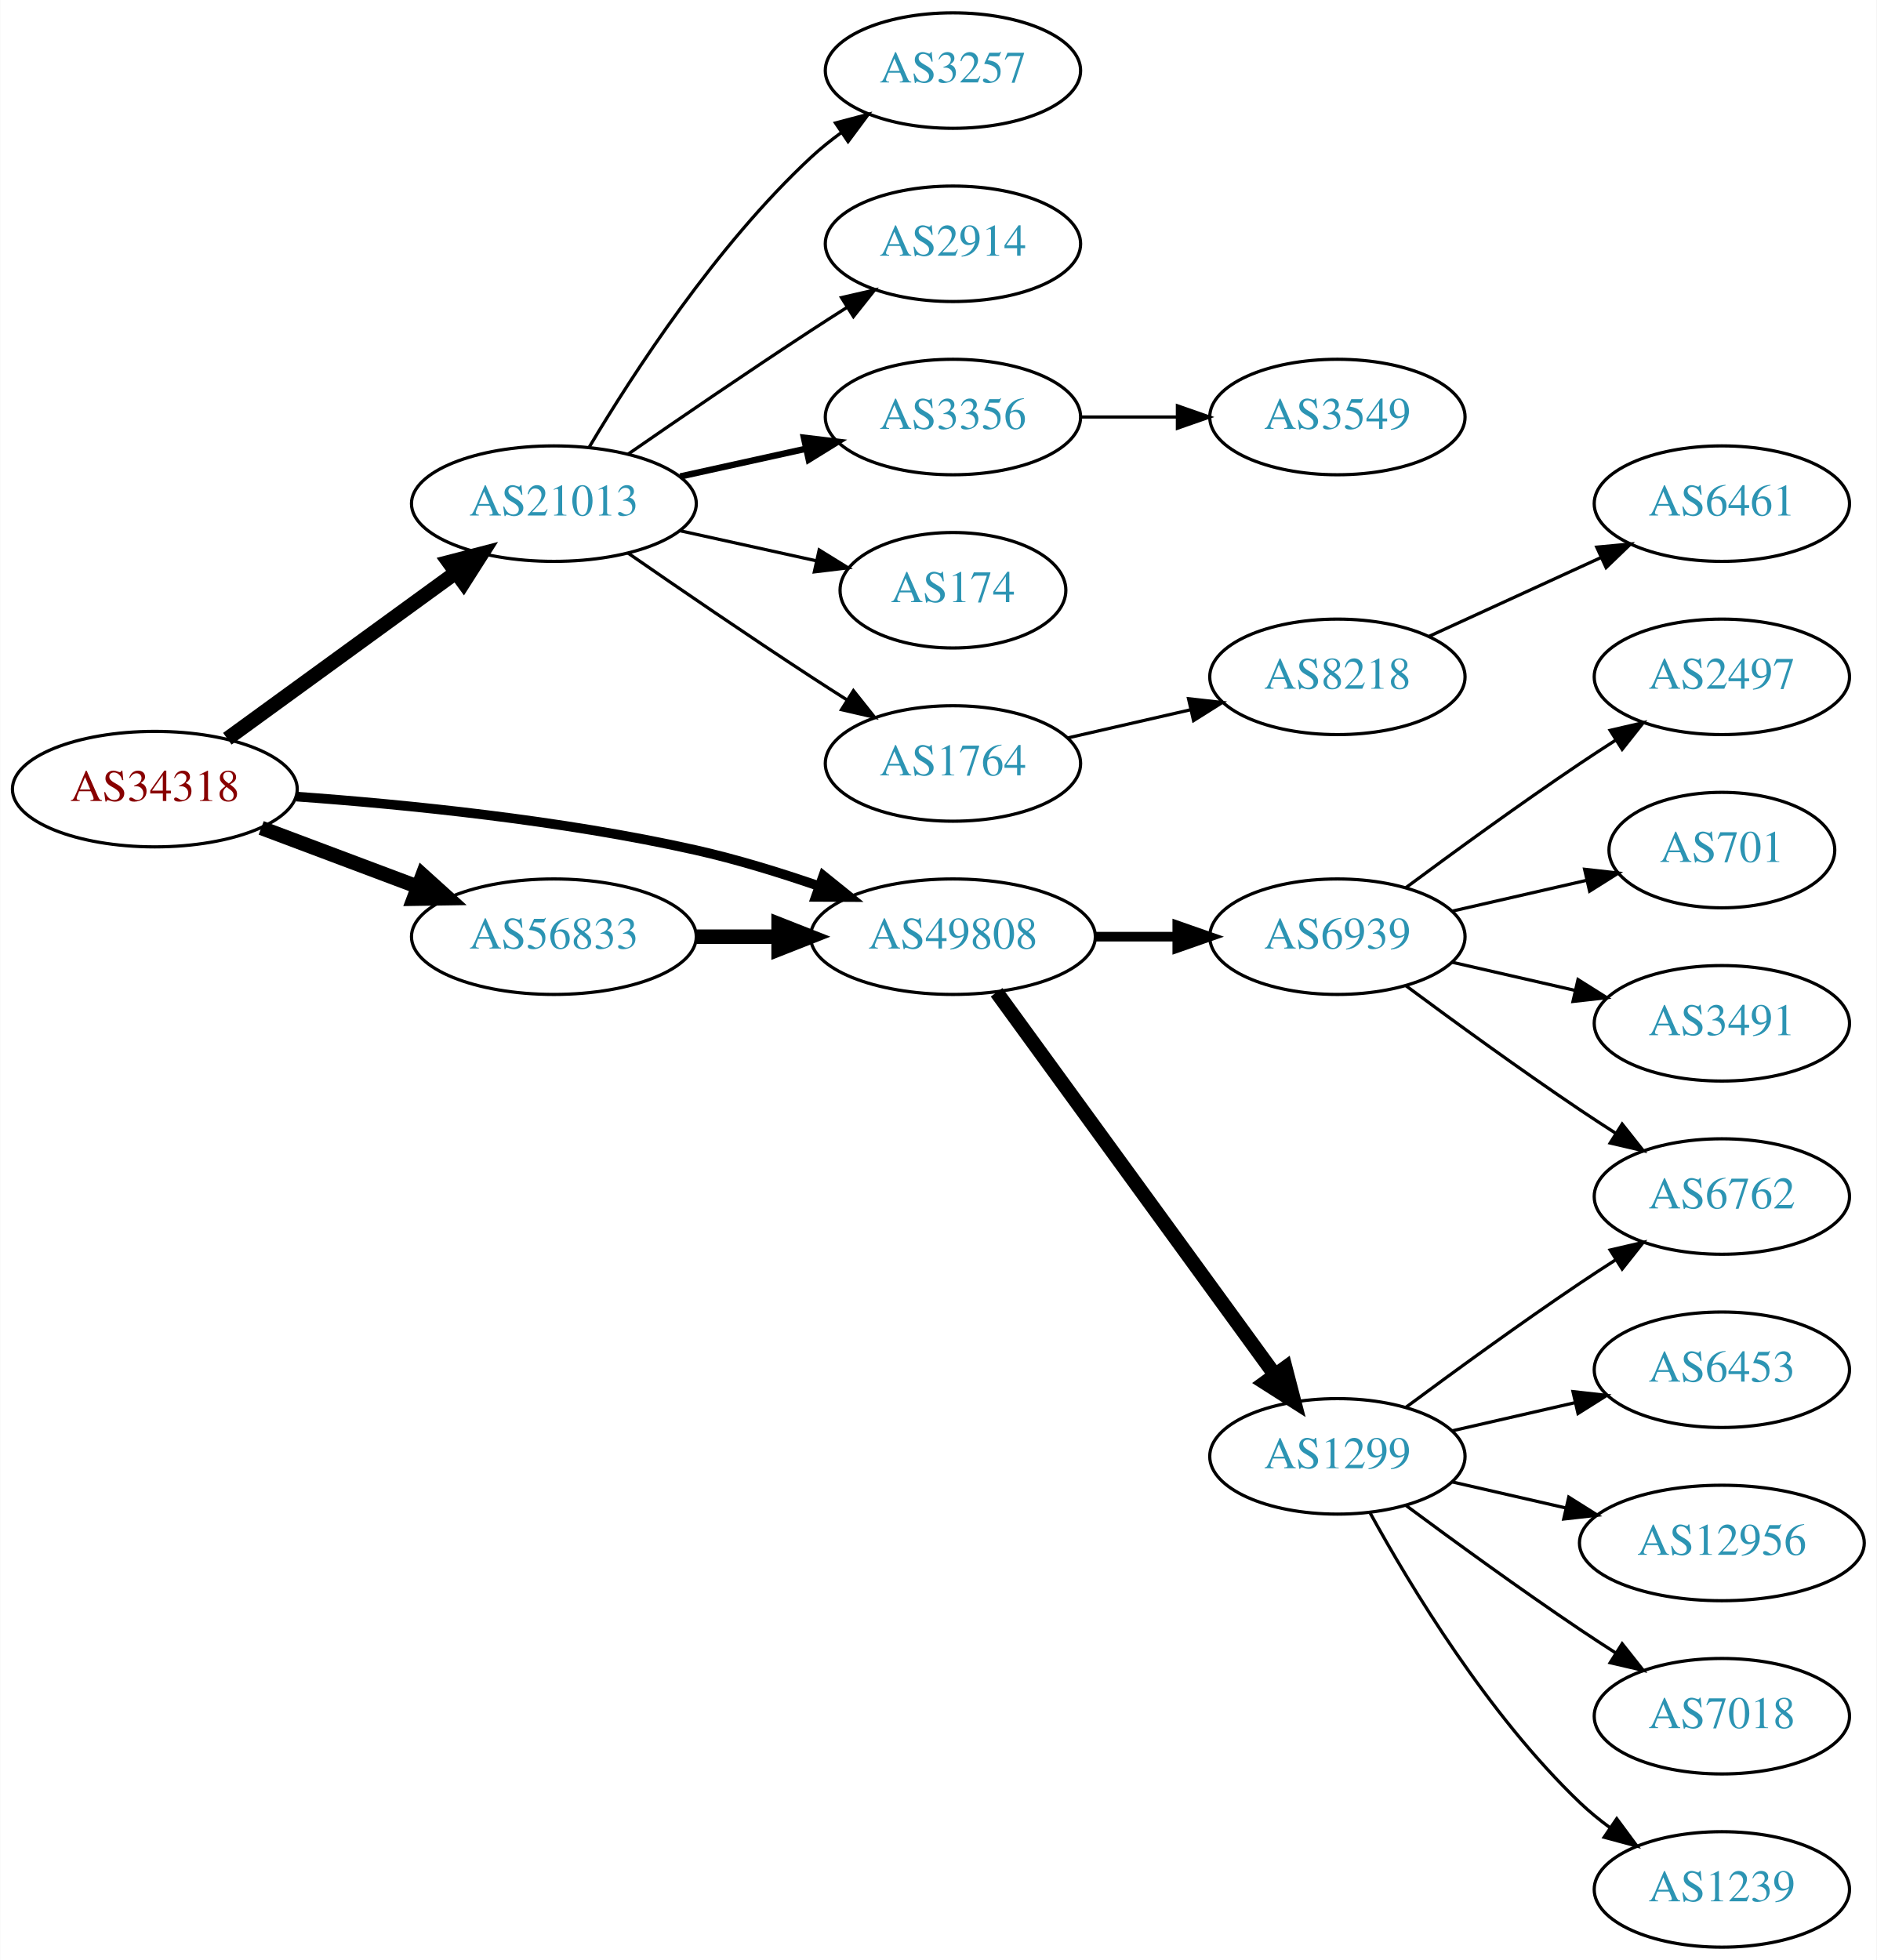
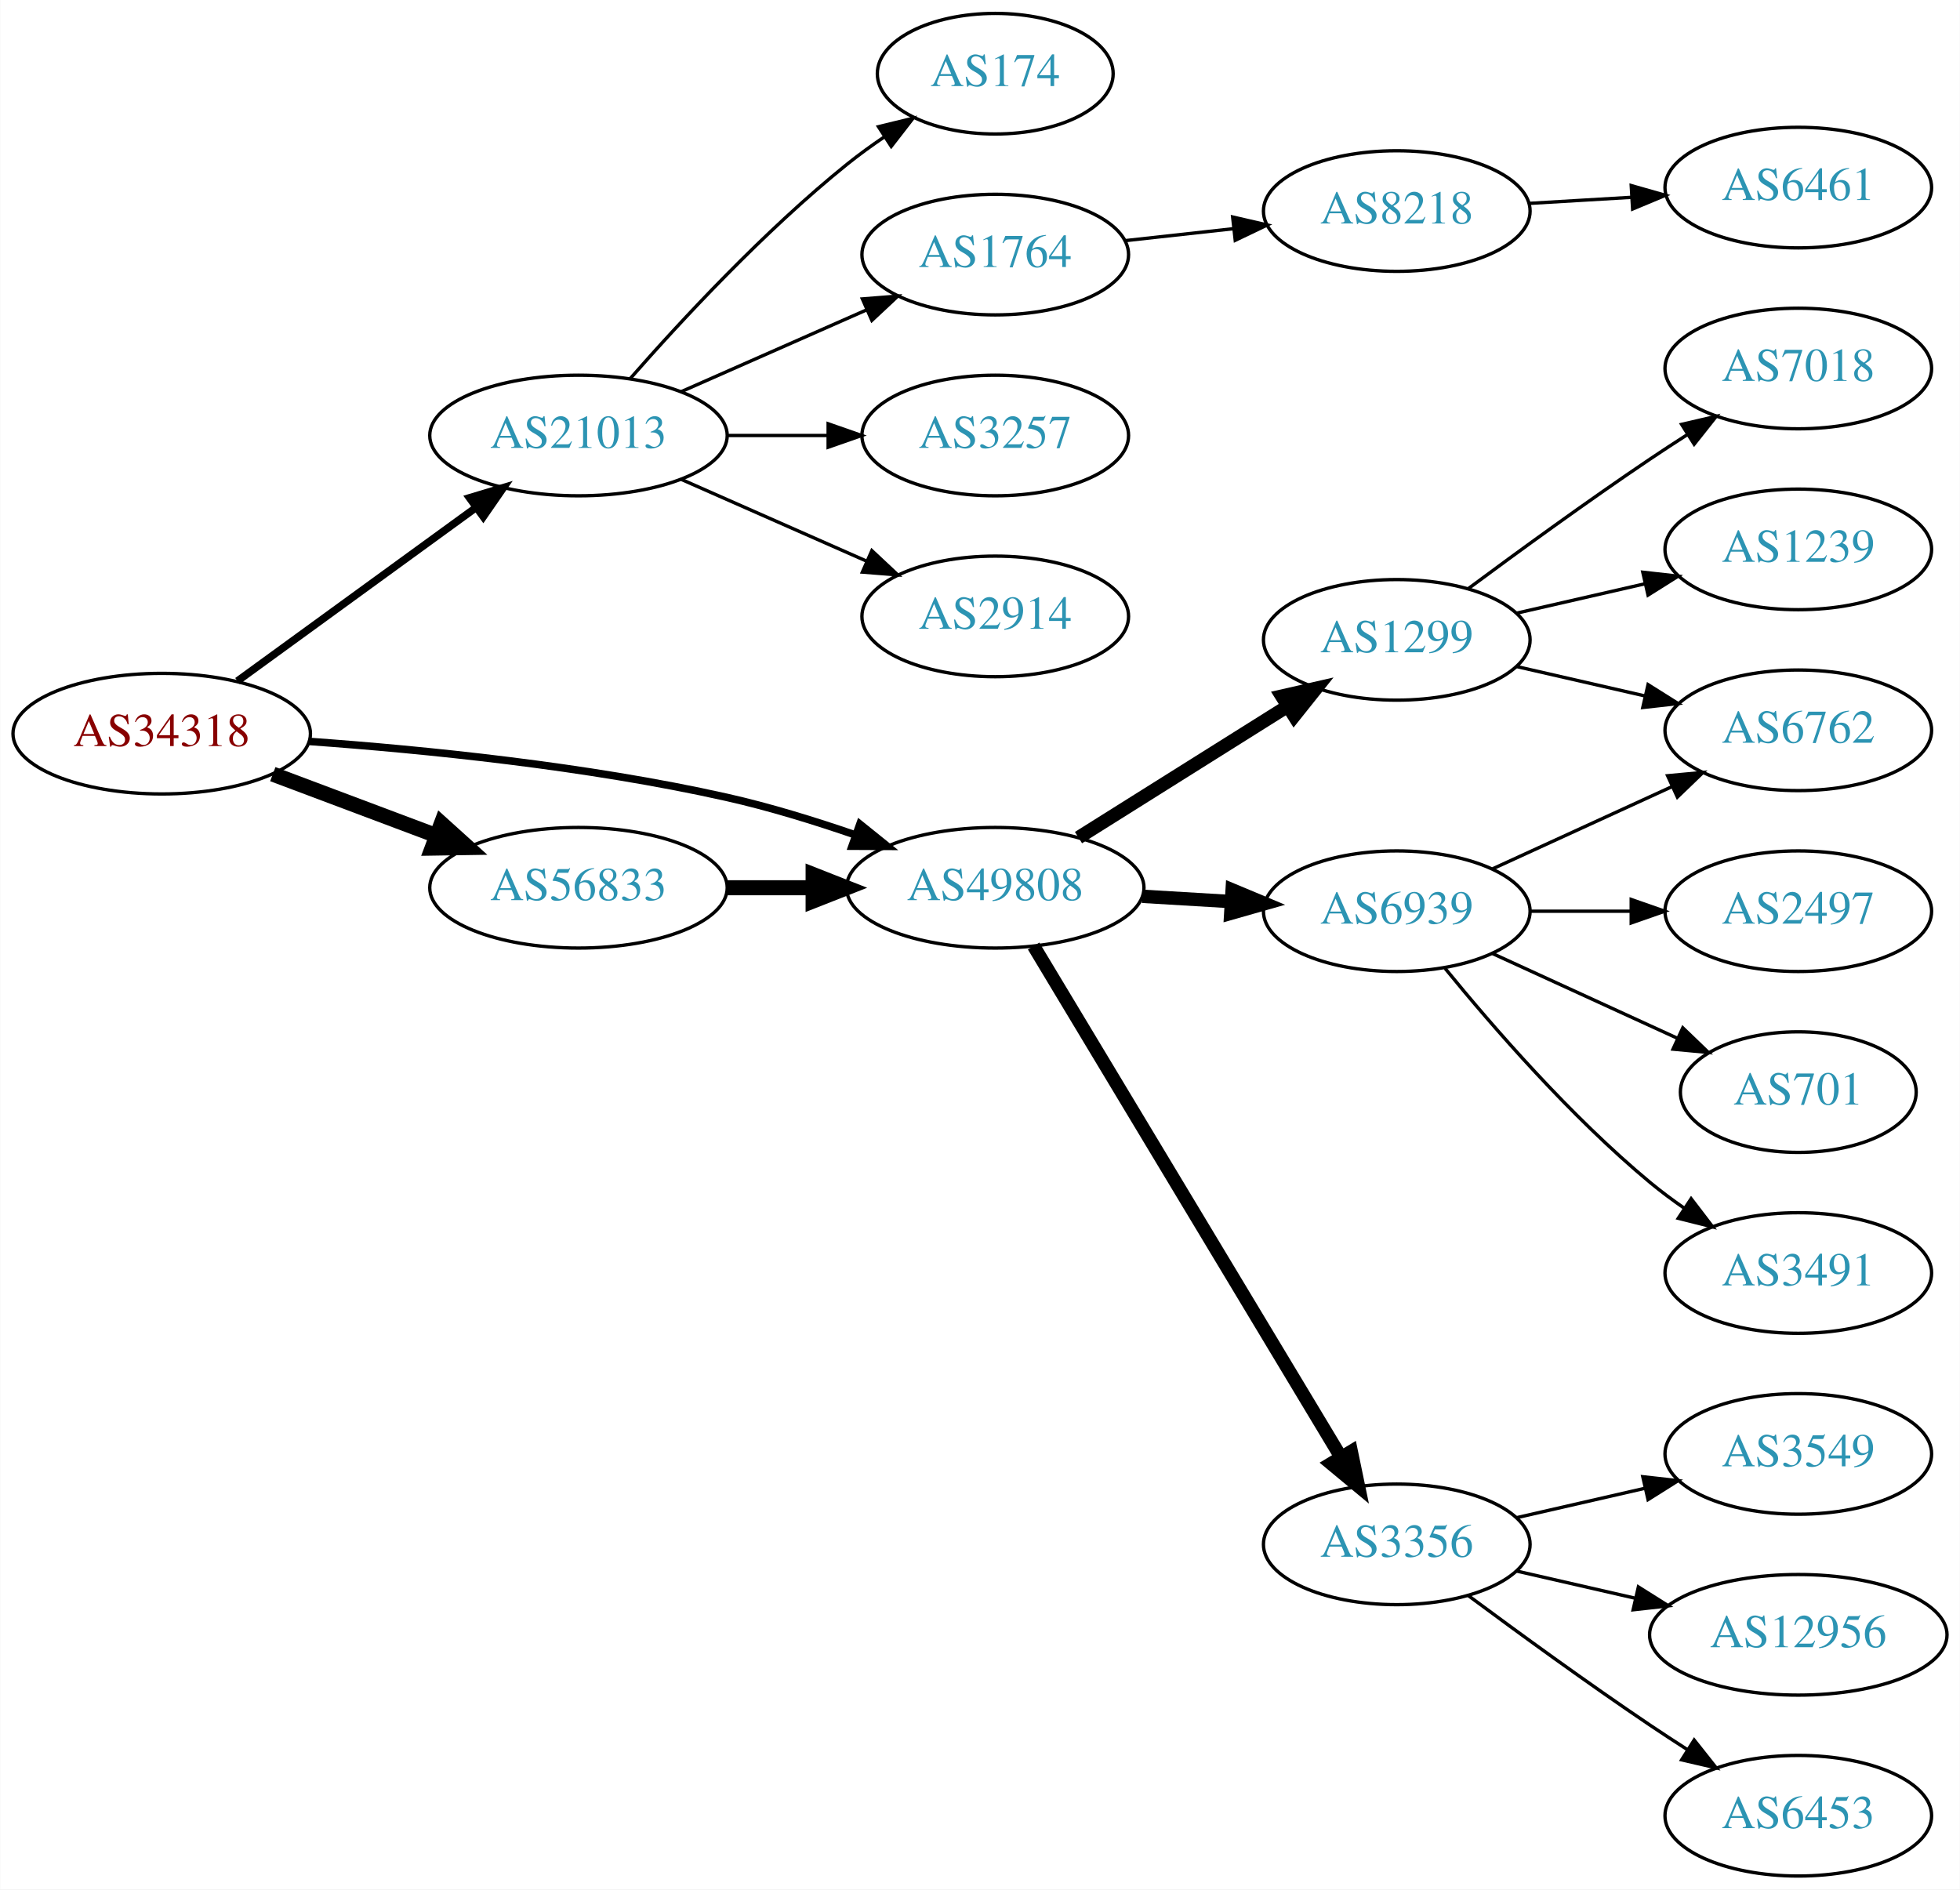
- <svg xmlns="http://www.w3.org/2000/svg" xmlns:xlink="http://www.w3.org/1999/xlink" width="585pt" height="611pt" viewBox="0.00 0.00 584.86 611.00">
-   <g id="graph0" class="graph" transform="scale(1 1) rotate(0) translate(4 607)">
-     <polygon fill="white" stroke="none" points="-4,4 -4,-607 580.862,-607 580.862,4 -4,4" />
+ <svg xmlns="http://www.w3.org/2000/svg" xmlns:xlink="http://www.w3.org/1999/xlink" width="585pt" height="564pt" viewBox="0.00 0.00 584.86 564.00">
+   <g id="graph0" class="graph" transform="scale(1 1) rotate(0) translate(4 560)">
+     <polygon fill="white" stroke="none" points="-4,4 -4,-560 580.862,-560 580.862,4 -4,4" />
    <g id="node1" class="node">
      <g id="a_node1">
        <a xlink:href="/asn/34318" xlink:title="AS34318 ~ Flashnet GmbH [AT]">
-           <ellipse fill="#ffffff" stroke="black" cx="44.196" cy="-361" rx="44.393" ry="18" />
-           <text text-anchor="middle" x="44.196" y="-357.3" font-family="Times,serif" font-size="14.00" fill="#880000">AS34318</text>
+           <ellipse fill="#ffffff" stroke="black" cx="44.196" cy="-341" rx="44.393" ry="18" />
+           <text text-anchor="middle" x="44.196" y="-337.3" font-family="Times,serif" font-size="14.00" fill="#880000">AS34318</text>
        </a>
      </g>
    </g>
    <g id="node2" class="node">
      <g id="a_node2">
        <a xlink:href="/asn/21013" xlink:title="AS21013 ~ Wels, AT [AT]">
-           <ellipse fill="#ffffff" stroke="black" cx="168.588" cy="-450" rx="44.393" ry="18" />
-           <text text-anchor="middle" x="168.588" y="-446.3" font-family="Times,serif" font-size="14.00" fill="#2c94b3">AS21013</text>
+           <ellipse fill="#ffffff" stroke="black" cx="168.588" cy="-430" rx="44.393" ry="18" />
+           <text text-anchor="middle" x="168.588" y="-426.3" font-family="Times,serif" font-size="14.00" fill="#2c94b3">AS21013</text>
        </a>
      </g>
    </g>
    <g id="edge1" class="edge">
-       <path fill="none" stroke="black" stroke-width="4.5" d="M66.796,-376.707C86.546,-391.068 115.939,-412.442 137.895,-428.408" />
-       <polygon fill="black" stroke="black" stroke-width="4.5" points="135.801,-431.754 146.205,-434.45 140.433,-425.385 135.801,-431.754" />
+       <path fill="none" stroke="black" stroke-width="2.25" d="M66.796,-356.707C86.546,-371.068 115.939,-392.442 137.895,-408.408" />
+       <polygon fill="black" stroke="black" stroke-width="2.25" points="136.058,-411.4 146.205,-414.45 140.175,-405.739 136.058,-411.4" />
    </g>
    <g id="node3" class="node">
      <g id="a_node3">
        <a xlink:href="/asn/49808" xlink:title="AS49808 ~ POWERSPEED-AS [AT]">
-           <ellipse fill="#ffffff" stroke="black" cx="292.98" cy="-315" rx="44.393" ry="18" />
-           <text text-anchor="middle" x="292.98" y="-311.3" font-family="Times,serif" font-size="14.00" fill="#2c94b3">AS49808</text>
+           <ellipse fill="#ffffff" stroke="black" cx="292.98" cy="-295" rx="44.393" ry="18" />
+           <text text-anchor="middle" x="292.98" y="-291.3" font-family="Times,serif" font-size="14.00" fill="#2c94b3">AS49808</text>
        </a>
      </g>
    </g>
    <g id="edge2" class="edge">
-       <path fill="none" stroke="black" stroke-width="3" d="M88.326,-358.675C122.427,-356.224 171.07,-351.36 212.784,-342 225.534,-339.139 239.102,-334.955 251.339,-330.731" />
-       <polygon fill="black" stroke="black" stroke-width="3" points="252.576,-334.006 260.826,-327.359 250.232,-327.41 252.576,-334.006" />
+       <path fill="none" stroke="black" stroke-width="2.25" d="M88.326,-338.675C122.427,-336.224 171.07,-331.36 212.784,-322 225.534,-319.139 239.102,-314.955 251.339,-310.731" />
+       <polygon fill="black" stroke="black" stroke-width="2.25" points="252.576,-314.006 260.826,-307.359 250.232,-307.41 252.576,-314.006" />
    </g>
    <g id="node4" class="node">
      <g id="a_node4">
        <a xlink:href="/asn/56833" xlink:title="AS56833 ~ mieX.at [AT]">
-           <ellipse fill="#ffffff" stroke="black" cx="168.588" cy="-315" rx="44.393" ry="18" />
-           <text text-anchor="middle" x="168.588" y="-311.3" font-family="Times,serif" font-size="14.00" fill="#2c94b3">AS56833</text>
+           <ellipse fill="#ffffff" stroke="black" cx="168.588" cy="-295" rx="44.393" ry="18" />
+           <text text-anchor="middle" x="168.588" y="-291.3" font-family="Times,serif" font-size="14.00" fill="#2c94b3">AS56833</text>
        </a>
      </g>
    </g>
    <g id="edge3" class="edge">
-       <path fill="none" stroke="black" stroke-width="4.5" d="M77.353,-348.914C92.251,-343.315 110.138,-336.592 126.043,-330.614" />
-       <polygon fill="black" stroke="black" stroke-width="4.5" points="127.67,-334.209 135.646,-327.005 124.9,-326.838 127.67,-334.209" />
+       <path fill="none" stroke="black" stroke-width="4.5" d="M77.353,-328.914C92.251,-323.315 110.138,-316.592 126.043,-310.614" />
+       <polygon fill="black" stroke="black" stroke-width="4.5" points="127.67,-314.209 135.646,-307.005 124.9,-306.838 127.67,-314.209" />
    </g>
    <g id="node5" class="node">
      <g id="a_node5">
-         <a xlink:href="/asn/3257" xlink:title="AS3257 ~ GTT [DE]">
-           <ellipse fill="#ffffff" stroke="black" cx="292.98" cy="-585" rx="39.794" ry="18" />
-           <text text-anchor="middle" x="292.98" y="-581.3" font-family="Times,serif" font-size="14.00" fill="#2c94b3">AS3257</text>
+         <a xlink:href="/asn/1764" xlink:title="AS1764 ~ NEXTLAYER-AS [AT]">
+           <ellipse fill="#ffffff" stroke="black" cx="292.98" cy="-484" rx="39.794" ry="18" />
+           <text text-anchor="middle" x="292.98" y="-480.3" font-family="Times,serif" font-size="14.00" fill="#2c94b3">AS1764</text>
        </a>
      </g>
    </g>
    <g id="edge4" class="edge">
-       <path fill="none" stroke="black" d="M179.634,-467.671C193.205,-490.472 219.137,-530.472 248.784,-558 251.691,-560.699 254.904,-563.28 258.228,-565.703" />
-       <polygon fill="black" stroke="black" points="256.363,-568.667 266.606,-571.375 260.287,-562.87 256.363,-568.667" />
+       <path fill="none" stroke="black" d="M199.216,-443.072C215.81,-450.393 236.67,-459.597 254.403,-467.421" />
+       <polygon fill="black" stroke="black" points="253.325,-470.77 263.887,-471.605 256.151,-464.366 253.325,-470.77" />
    </g>
    <g id="node6" class="node">
      <g id="a_node6">
-         <a xlink:href="/asn/2914" xlink:title="AS2914 ~ NTT America, Inc. [US]">
-           <ellipse fill="#ffffff" stroke="black" cx="292.98" cy="-531" rx="39.794" ry="18" />
-           <text text-anchor="middle" x="292.98" y="-527.3" font-family="Times,serif" font-size="14.00" fill="#2c94b3">AS2914</text>
+         <a xlink:href="/asn/3257" xlink:title="AS3257 ~ GTT [DE]">
+           <ellipse fill="#ffffff" stroke="black" cx="292.98" cy="-430" rx="39.794" ry="18" />
+           <text text-anchor="middle" x="292.98" y="-426.3" font-family="Times,serif" font-size="14.00" fill="#2c94b3">AS3257</text>
        </a>
      </g>
    </g>
    <g id="edge5" class="edge">
-       <path fill="none" stroke="black" d="M191.619,-465.367C207.421,-476.305 229.278,-491.261 248.784,-504 252.366,-506.339 256.137,-508.759 259.897,-511.144" />
-       <polygon fill="black" stroke="black" points="258.23,-514.231 268.558,-516.596 261.959,-508.307 258.23,-514.231" />
+       <path fill="none" stroke="black" d="M213.084,-430C222.773,-430 233.11,-430 243.002,-430" />
+       <polygon fill="black" stroke="black" points="243.105,-433.5 253.105,-430 243.105,-426.5 243.105,-433.5" />
    </g>
    <g id="node7" class="node">
      <g id="a_node7">
-         <a xlink:href="/asn/3356" xlink:title="AS3356 ~ Level 3 Parent, LLC [US]">
-           <ellipse fill="#ffffff" stroke="black" cx="292.98" cy="-477" rx="39.794" ry="18" />
-           <text text-anchor="middle" x="292.98" y="-473.3" font-family="Times,serif" font-size="14.00" fill="#2c94b3">AS3356</text>
+         <a xlink:href="/asn/2914" xlink:title="AS2914 ~ NTT America, Inc. [US]">
+           <ellipse fill="#ffffff" stroke="black" cx="292.98" cy="-376" rx="39.794" ry="18" />
+           <text text-anchor="middle" x="292.98" y="-372.3" font-family="Times,serif" font-size="14.00" fill="#2c94b3">AS2914</text>
        </a>
      </g>
    </g>
    <g id="edge6" class="edge">
-       <path fill="none" stroke="black" stroke-width="2" d="M207.978,-458.469C220.369,-461.202 234.216,-464.257 247.036,-467.085" />
-       <polygon fill="black" stroke="black" stroke-width="2" points="246.532,-470.558 257.051,-469.295 248.04,-463.722 246.532,-470.558" />
+       <path fill="none" stroke="black" d="M199.216,-416.928C215.81,-409.607 236.67,-400.403 254.403,-392.579" />
+       <polygon fill="black" stroke="black" points="256.151,-395.634 263.887,-388.395 253.325,-389.23 256.151,-395.634" />
    </g>
    <g id="node8" class="node">
      <g id="a_node8">
        <a xlink:href="/asn/174" xlink:title="AS174 ~ Cogent Communications [US]">
-           <ellipse fill="#ffffff" stroke="black" cx="292.98" cy="-423" rx="35.194" ry="18" />
-           <text text-anchor="middle" x="292.98" y="-419.3" font-family="Times,serif" font-size="14.00" fill="#2c94b3">AS174</text>
+           <ellipse fill="#ffffff" stroke="black" cx="292.98" cy="-538" rx="35.194" ry="18" />
+           <text text-anchor="middle" x="292.98" y="-534.3" font-family="Times,serif" font-size="14.00" fill="#2c94b3">AS174</text>
        </a>
      </g>
    </g>
    <g id="edge7" class="edge">
-       <path fill="none" stroke="black" d="M207.978,-441.531C221.386,-438.573 236.497,-435.24 250.17,-432.224" />
-       <polygon fill="black" stroke="black" points="251.281,-435.563 260.292,-429.99 249.773,-428.727 251.281,-435.563" />
+       <path fill="none" stroke="black" d="M184.021,-446.983C199.152,-464.229 224.116,-491.148 248.784,-511 252.289,-513.821 256.107,-516.587 259.975,-519.208" />
+       <polygon fill="black" stroke="black" points="258.126,-522.18 268.421,-524.682 261.933,-516.306 258.126,-522.18" />
+     </g>
+     <g id="node11" class="node">
+       <g id="a_node11">
+         <a xlink:href="/asn/6939" xlink:title="AS6939 ~ Hurricane Electric LLC [US]">
+           <ellipse fill="#ffffff" stroke="black" cx="412.823" cy="-288" rx="39.794" ry="18" />
+           <text text-anchor="middle" x="412.823" y="-284.3" font-family="Times,serif" font-size="14.00" fill="#2c94b3">AS6939</text>
+         </a>
+       </g>
+     </g>
+     <g id="edge10" class="edge">
+       <path fill="none" stroke="black" stroke-width="4" d="M336.858,-292.453C345.466,-291.942 354.569,-291.401 363.353,-290.879" />
+       <polygon fill="black" stroke="black" stroke-width="4" points="363.693,-294.365 373.467,-290.278 363.277,-287.378 363.693,-294.365" />
+     </g>
+     <g id="node12" class="node">
+       <g id="a_node12">
+         <a xlink:href="/asn/3356" xlink:title="AS3356 ~ Level 3 Parent, LLC [US]">
+           <ellipse fill="#ffffff" stroke="black" cx="412.823" cy="-99" rx="39.794" ry="18" />
+           <text text-anchor="middle" x="412.823" y="-95.3" font-family="Times,serif" font-size="14.00" fill="#2c94b3">AS3356</text>
+         </a>
+       </g>
+     </g>
+     <g id="edge11" class="edge">
+       <path fill="none" stroke="black" stroke-width="4" d="M304.438,-277.606C325.185,-243.1 371.652,-165.814 396.099,-125.153" />
+       <polygon fill="black" stroke="black" stroke-width="4" points="399.235,-126.728 401.389,-116.355 393.236,-123.121 399.235,-126.728" />
+     </g>
+     <g id="node13" class="node">
+       <g id="a_node13">
+         <a xlink:href="/asn/1299" xlink:title="AS1299 ~ Telia Carrier [EU]">
+           <ellipse fill="#ffffff" stroke="black" cx="412.823" cy="-369" rx="39.794" ry="18" />
+           <text text-anchor="middle" x="412.823" y="-365.3" font-family="Times,serif" font-size="14.00" fill="#2c94b3">AS1299</text>
+         </a>
+       </g>
+     </g>
+     <g id="edge12" class="edge">
+       <path fill="none" stroke="black" stroke-width="4" d="M317.828,-309.975C335.791,-321.255 360.592,-336.829 380.208,-349.147" />
+       <polygon fill="black" stroke="black" stroke-width="4" points="378.483,-352.197 388.813,-354.551 382.206,-346.269 378.483,-352.197" />
+     </g>
+     <g id="edge17" class="edge">
+       <path fill="none" stroke="black" stroke-width="4.5" d="M213.084,-295C221.29,-295 229.961,-295 238.434,-295" />
+       <polygon fill="black" stroke="black" stroke-width="4.5" points="238.625,-298.938 248.625,-295 238.625,-291.063 238.625,-298.938" />
    </g>
    <g id="node9" class="node">
      <g id="a_node9">
-         <a xlink:href="/asn/1764" xlink:title="AS1764 ~ NEXTLAYER-AS [AT]">
-           <ellipse fill="#ffffff" stroke="black" cx="292.98" cy="-369" rx="39.794" ry="18" />
-           <text text-anchor="middle" x="292.98" y="-365.3" font-family="Times,serif" font-size="14.00" fill="#2c94b3">AS1764</text>
+         <a xlink:href="/asn/8218" xlink:title="AS8218 ~ legacy Neotelecoms [FR]">
+           <ellipse fill="#ffffff" stroke="black" cx="412.823" cy="-497" rx="39.794" ry="18" />
+           <text text-anchor="middle" x="412.823" y="-493.3" font-family="Times,serif" font-size="14.00" fill="#2c94b3">AS8218</text>
        </a>
      </g>
    </g>
    <g id="edge8" class="edge">
-       <path fill="none" stroke="black" d="M191.619,-434.633C207.421,-423.695 229.278,-408.739 248.784,-396 252.366,-393.661 256.137,-391.241 259.897,-388.856" />
-       <polygon fill="black" stroke="black" points="261.959,-391.693 268.558,-383.404 258.23,-385.769 261.959,-391.693" />
-     </g>
-     <g id="node13" class="node">
-       <g id="a_node13">
-         <a xlink:href="/asn/6939" xlink:title="AS6939 ~ Hurricane Electric LLC [US]">
-           <ellipse fill="#ffffff" stroke="black" cx="412.823" cy="-315" rx="39.794" ry="18" />
-           <text text-anchor="middle" x="412.823" y="-311.3" font-family="Times,serif" font-size="14.00" fill="#2c94b3">AS6939</text>
-         </a>
-       </g>
-     </g>
-     <g id="edge12" class="edge">
-       <path fill="none" stroke="black" stroke-width="3" d="M337.191,-315C345.504,-315 354.267,-315 362.749,-315" />
-       <polygon fill="black" stroke="black" stroke-width="3" points="362.908,-318.5 372.908,-315 362.908,-311.5 362.908,-318.5" />
+       <path fill="none" stroke="black" d="M331.591,-488.149C341.902,-489.287 353.219,-490.535 364.019,-491.726" />
+       <polygon fill="black" stroke="black" points="363.842,-495.228 374.166,-492.846 364.61,-488.27 363.842,-495.228" />
+     </g>
+     <g id="node10" class="node">
+       <g id="a_node10">
+         <a xlink:href="/asn/6461" xlink:title="AS6461 ~ Zayo Bandwidth [US]">
+           <ellipse fill="#ffffff" stroke="black" cx="532.666" cy="-504" rx="39.794" ry="18" />
+           <text text-anchor="middle" x="532.666" y="-500.3" font-family="Times,serif" font-size="14.00" fill="#2c94b3">AS6461</text>
+         </a>
+       </g>
+     </g>
+     <g id="edge9" class="edge">
+       <path fill="none" stroke="black" d="M452.409,-499.292C462.176,-499.872 472.792,-500.503 482.986,-501.108" />
+       <polygon fill="black" stroke="black" points="482.803,-504.604 492.993,-501.703 483.218,-497.616 482.803,-504.604" />
    </g>
    <g id="node14" class="node">
      <g id="a_node14">
-         <a xlink:href="/asn/1299" xlink:title="AS1299 ~ Telia Carrier [EU]">
-           <ellipse fill="#ffffff" stroke="black" cx="412.823" cy="-153" rx="39.794" ry="18" />
-           <text text-anchor="middle" x="412.823" y="-149.3" font-family="Times,serif" font-size="14.00" fill="#2c94b3">AS1299</text>
+         <a xlink:href="/asn/701" xlink:title="AS701 ~ UUNET [US]">
+           <ellipse fill="#ffffff" stroke="black" cx="532.666" cy="-234" rx="35.194" ry="18" />
+           <text text-anchor="middle" x="532.666" y="-230.3" font-family="Times,serif" font-size="14.00" fill="#2c94b3">AS701</text>
        </a>
      </g>
    </g>
    <g id="edge13" class="edge">
-       <path fill="none" stroke="black" stroke-width="4.5" d="M306.592,-297.663C327.412,-269.04 369.075,-211.767 393.264,-178.514" />
-       <polygon fill="black" stroke="black" stroke-width="4.5" points="396.604,-180.615 399.302,-170.212 390.236,-175.983 396.604,-180.615" />
-     </g>
-     <g id="edge18" class="edge">
-       <path fill="none" stroke="black" stroke-width="4.5" d="M213.084,-315C221.29,-315 229.961,-315 238.434,-315" />
-       <polygon fill="black" stroke="black" stroke-width="4.5" points="238.625,-318.938 248.625,-315 238.625,-311.063 238.625,-318.938" />
-     </g>
-     <g id="node10" class="node">
-       <g id="a_node10">
-         <a xlink:href="/asn/3549" xlink:title="AS3549 ~ Level 3 Parent, LLC [US]">
-           <ellipse fill="#ffffff" stroke="black" cx="412.823" cy="-477" rx="39.794" ry="18" />
-           <text text-anchor="middle" x="412.823" y="-473.3" font-family="Times,serif" font-size="14.00" fill="#2c94b3">AS3549</text>
-         </a>
-       </g>
-     </g>
-     <g id="edge9" class="edge">
-       <path fill="none" stroke="black" d="M332.893,-477C342.446,-477 352.796,-477 362.759,-477" />
-       <polygon fill="black" stroke="black" points="362.951,-480.5 372.951,-477 362.951,-473.5 362.951,-480.5" />
-     </g>
-     <g id="node11" class="node">
-       <g id="a_node11">
-         <a xlink:href="/asn/8218" xlink:title="AS8218 ~ legacy Neotelecoms [FR]">
-           <ellipse fill="#ffffff" stroke="black" cx="412.823" cy="-396" rx="39.794" ry="18" />
-           <text text-anchor="middle" x="412.823" y="-392.3" font-family="Times,serif" font-size="14.00" fill="#2c94b3">AS8218</text>
-         </a>
-       </g>
-     </g>
-     <g id="edge10" class="edge">
-       <path fill="none" stroke="black" d="M328.7,-376.955C340.7,-379.704 354.32,-382.825 367.013,-385.733" />
-       <polygon fill="black" stroke="black" points="366.415,-389.187 376.945,-388.009 367.979,-382.364 366.415,-389.187" />
-     </g>
-     <g id="node12" class="node">
-       <g id="a_node12">
-         <a xlink:href="/asn/6461" xlink:title="AS6461 ~ Zayo Bandwidth [US]">
-           <ellipse fill="#ffffff" stroke="black" cx="532.666" cy="-450" rx="39.794" ry="18" />
-           <text text-anchor="middle" x="532.666" y="-446.3" font-family="Times,serif" font-size="14.00" fill="#2c94b3">AS6461</text>
-         </a>
-       </g>
-     </g>
-     <g id="edge11" class="edge">
-       <path fill="none" stroke="black" d="M441.452,-408.661C457.409,-415.973 477.679,-425.261 494.962,-433.181" />
-       <polygon fill="black" stroke="black" points="493.661,-436.435 504.21,-437.419 496.577,-430.071 493.661,-436.435" />
+       <path fill="none" stroke="black" d="M441.452,-275.339C457.868,-267.817 478.85,-258.202 496.446,-250.139" />
+       <polygon fill="black" stroke="black" points="498.191,-253.189 505.824,-245.842 495.275,-246.826 498.191,-253.189" />
    </g>
    <g id="node15" class="node">
      <g id="a_node15">
-         <a xlink:href="/asn/2497" xlink:title="AS2497 ~ Internet Initiative Japan Inc. [JP]">
-           <ellipse fill="#ffffff" stroke="black" cx="532.666" cy="-396" rx="39.794" ry="18" />
-           <text text-anchor="middle" x="532.666" y="-392.3" font-family="Times,serif" font-size="14.00" fill="#2c94b3">AS2497</text>
+         <a xlink:href="/asn/3491" xlink:title="AS3491 ~ PCCW Global, Inc. [US]">
+           <ellipse fill="#ffffff" stroke="black" cx="532.666" cy="-180" rx="39.794" ry="18" />
+           <text text-anchor="middle" x="532.666" y="-176.3" font-family="Times,serif" font-size="14.00" fill="#2c94b3">AS3491</text>
        </a>
      </g>
    </g>
    <g id="edge14" class="edge">
-       <path fill="none" stroke="black" d="M434.153,-330.277C449.016,-341.304 469.76,-356.407 488.469,-369 492.018,-371.389 495.769,-373.839 499.517,-376.242" />
-       <polygon fill="black" stroke="black" points="497.843,-379.325 508.166,-381.712 501.585,-373.409 497.843,-379.325" />
+       <path fill="none" stroke="black" d="M427.242,-270.935C441.357,-253.625 464.771,-226.655 488.469,-207 491.686,-204.332 495.186,-201.73 498.757,-199.259" />
+       <polygon fill="black" stroke="black" points="500.68,-202.183 507.113,-193.764 496.835,-196.334 500.68,-202.183" />
    </g>
    <g id="node16" class="node">
      <g id="a_node16">
        <a xlink:href="/asn/6762" xlink:title="AS6762 ~ TELECOM ITALIA SPARKLE S.p.A. [IT]">
-           <ellipse fill="#ffffff" stroke="black" cx="532.666" cy="-234" rx="39.794" ry="18" />
-           <text text-anchor="middle" x="532.666" y="-230.3" font-family="Times,serif" font-size="14.00" fill="#2c94b3">AS6762</text>
+           <ellipse fill="#ffffff" stroke="black" cx="532.666" cy="-342" rx="39.794" ry="18" />
+           <text text-anchor="middle" x="532.666" y="-338.3" font-family="Times,serif" font-size="14.00" fill="#2c94b3">AS6762</text>
        </a>
      </g>
    </g>
    <g id="edge15" class="edge">
-       <path fill="none" stroke="black" d="M434.153,-299.723C449.016,-288.696 469.76,-273.593 488.469,-261 492.018,-258.611 495.769,-256.161 499.517,-253.758" />
-       <polygon fill="black" stroke="black" points="501.585,-256.591 508.166,-248.288 497.843,-250.675 501.585,-256.591" />
+       <path fill="none" stroke="black" d="M441.452,-300.661C457.409,-307.973 477.679,-317.261 494.962,-325.181" />
+       <polygon fill="black" stroke="black" points="493.661,-328.435 504.21,-329.419 496.577,-322.071 493.661,-328.435" />
    </g>
    <g id="node17" class="node">
      <g id="a_node17">
-         <a xlink:href="/asn/701" xlink:title="AS701 ~ UUNET [US]">
-           <ellipse fill="#ffffff" stroke="black" cx="532.666" cy="-342" rx="35.194" ry="18" />
-           <text text-anchor="middle" x="532.666" y="-338.3" font-family="Times,serif" font-size="14.00" fill="#2c94b3">AS701</text>
+         <a xlink:href="/asn/2497" xlink:title="AS2497 ~ Internet Initiative Japan Inc. [JP]">
+           <ellipse fill="#ffffff" stroke="black" cx="532.666" cy="-288" rx="39.794" ry="18" />
+           <text text-anchor="middle" x="532.666" y="-284.3" font-family="Times,serif" font-size="14.00" fill="#2c94b3">AS2497</text>
        </a>
      </g>
    </g>
    <g id="edge16" class="edge">
-       <path fill="none" stroke="black" d="M448.542,-322.955C461.635,-325.955 476.657,-329.396 490.298,-332.522" />
-       <polygon fill="black" stroke="black" points="489.876,-336.016 500.405,-334.838 491.439,-329.193 489.876,-336.016" />
+       <path fill="none" stroke="black" d="M452.736,-288C462.289,-288 472.639,-288 482.601,-288" />
+       <polygon fill="black" stroke="black" points="482.794,-291.5 492.794,-288 482.794,-284.5 482.794,-291.5" />
    </g>
    <g id="node18" class="node">
      <g id="a_node18">
-         <a xlink:href="/asn/3491" xlink:title="AS3491 ~ PCCW Global, Inc. [US]">
-           <ellipse fill="#ffffff" stroke="black" cx="532.666" cy="-288" rx="39.794" ry="18" />
-           <text text-anchor="middle" x="532.666" y="-284.3" font-family="Times,serif" font-size="14.00" fill="#2c94b3">AS3491</text>
-         </a>
-       </g>
-     </g>
-     <g id="edge17" class="edge">
-       <path fill="none" stroke="black" d="M448.542,-307.045C460.542,-304.296 474.163,-301.175 486.856,-298.267" />
-       <polygon fill="black" stroke="black" points="487.821,-301.636 496.787,-295.991 486.258,-294.813 487.821,-301.636" />
-     </g>
-     <g id="edge21" class="edge">
-       <path fill="none" stroke="black" d="M434.153,-168.277C449.016,-179.304 469.76,-194.407 488.469,-207 492.018,-209.389 495.769,-211.839 499.517,-214.242" />
-       <polygon fill="black" stroke="black" points="497.843,-217.325 508.166,-219.712 501.585,-211.409 497.843,-217.325" />
+         <a xlink:href="/asn/6453" xlink:title="AS6453 ~ TATA COMMUNICATIONS (AMERICA) INC [US]">
+           <ellipse fill="#ffffff" stroke="black" cx="532.666" cy="-18" rx="39.794" ry="18" />
+           <text text-anchor="middle" x="532.666" y="-14.3" font-family="Times,serif" font-size="14.00" fill="#2c94b3">AS6453</text>
+         </a>
+       </g>
+     </g>
+     <g id="edge18" class="edge">
+       <path fill="none" stroke="black" d="M434.153,-83.723C449.016,-72.696 469.76,-57.593 488.469,-45 492.018,-42.611 495.769,-40.161 499.517,-37.758" />
+       <polygon fill="black" stroke="black" points="501.585,-40.591 508.166,-32.288 497.843,-34.675 501.585,-40.591" />
    </g>
    <g id="node19" class="node">
      <g id="a_node19">
-         <a xlink:href="/asn/6453" xlink:title="AS6453 ~ TATA COMMUNICATIONS (AMERICA) INC [US]">
-           <ellipse fill="#ffffff" stroke="black" cx="532.666" cy="-180" rx="39.794" ry="18" />
-           <text text-anchor="middle" x="532.666" y="-176.3" font-family="Times,serif" font-size="14.00" fill="#2c94b3">AS6453</text>
+         <a xlink:href="/asn/3549" xlink:title="AS3549 ~ Level 3 Parent, LLC [US]">
+           <ellipse fill="#ffffff" stroke="black" cx="532.666" cy="-126" rx="39.794" ry="18" />
+           <text text-anchor="middle" x="532.666" y="-122.3" font-family="Times,serif" font-size="14.00" fill="#2c94b3">AS3549</text>
        </a>
      </g>
    </g>
    <g id="edge19" class="edge">
-       <path fill="none" stroke="black" d="M448.542,-160.955C460.542,-163.704 474.163,-166.825 486.856,-169.733" />
-       <polygon fill="black" stroke="black" points="486.258,-173.187 496.787,-172.009 487.821,-166.364 486.258,-173.187" />
+       <path fill="none" stroke="black" d="M448.542,-106.955C460.542,-109.704 474.163,-112.825 486.856,-115.733" />
+       <polygon fill="black" stroke="black" points="486.258,-119.187 496.787,-118.009 487.821,-112.364 486.258,-119.187" />
    </g>
    <g id="node20" class="node">
      <g id="a_node20">
        <a xlink:href="/asn/12956" xlink:title="AS12956 ~ TELXIUS [ES]">
-           <ellipse fill="#ffffff" stroke="black" cx="532.666" cy="-126" rx="44.393" ry="18" />
-           <text text-anchor="middle" x="532.666" y="-122.3" font-family="Times,serif" font-size="14.00" fill="#2c94b3">AS12956</text>
+           <ellipse fill="#ffffff" stroke="black" cx="532.666" cy="-72" rx="44.393" ry="18" />
+           <text text-anchor="middle" x="532.666" y="-68.3" font-family="Times,serif" font-size="14.00" fill="#2c94b3">AS12956</text>
        </a>
      </g>
    </g>
    <g id="edge20" class="edge">
-       <path fill="none" stroke="black" d="M448.542,-145.045C459.681,-142.493 472.216,-139.621 484.109,-136.896" />
-       <polygon fill="black" stroke="black" points="484.938,-140.297 493.903,-134.652 483.374,-133.474 484.938,-140.297" />
+       <path fill="none" stroke="black" d="M448.542,-91.045C459.681,-88.493 472.216,-85.621 484.109,-82.896" />
+       <polygon fill="black" stroke="black" points="484.938,-86.297 493.903,-80.652 483.374,-79.474 484.938,-86.297" />
+     </g>
+     <g id="edge21" class="edge">
+       <path fill="none" stroke="black" d="M448.542,-361.045C460.542,-358.296 474.163,-355.175 486.856,-352.267" />
+       <polygon fill="black" stroke="black" points="487.821,-355.636 496.787,-349.991 486.258,-348.813 487.821,-355.636" />
    </g>
    <g id="node21" class="node">
      <g id="a_node21">
        <a xlink:href="/asn/7018" xlink:title="AS7018 ~ AT&amp;T Services, Inc. [US]">
-           <ellipse fill="#ffffff" stroke="black" cx="532.666" cy="-72" rx="39.794" ry="18" />
-           <text text-anchor="middle" x="532.666" y="-68.3" font-family="Times,serif" font-size="14.00" fill="#2c94b3">AS7018</text>
+           <ellipse fill="#ffffff" stroke="black" cx="532.666" cy="-450" rx="39.794" ry="18" />
+           <text text-anchor="middle" x="532.666" y="-446.3" font-family="Times,serif" font-size="14.00" fill="#2c94b3">AS7018</text>
        </a>
      </g>
    </g>
    <g id="edge22" class="edge">
-       <path fill="none" stroke="black" d="M434.153,-137.723C449.016,-126.696 469.76,-111.593 488.469,-99 492.018,-96.611 495.769,-94.161 499.517,-91.758" />
-       <polygon fill="black" stroke="black" points="501.585,-94.591 508.166,-86.288 497.843,-88.675 501.585,-94.591" />
+       <path fill="none" stroke="black" d="M434.153,-384.277C449.016,-395.304 469.76,-410.407 488.469,-423 492.018,-425.389 495.769,-427.839 499.517,-430.242" />
+       <polygon fill="black" stroke="black" points="497.843,-433.325 508.166,-435.712 501.585,-427.409 497.843,-433.325" />
    </g>
    <g id="node22" class="node">
      <g id="a_node22">
        <a xlink:href="/asn/1239" xlink:title="AS1239 ~ Sprint [US]">
-           <ellipse fill="#ffffff" stroke="black" cx="532.666" cy="-18" rx="39.794" ry="18" />
-           <text text-anchor="middle" x="532.666" y="-14.3" font-family="Times,serif" font-size="14.00" fill="#2c94b3">AS1239</text>
+           <ellipse fill="#ffffff" stroke="black" cx="532.666" cy="-396" rx="39.794" ry="18" />
+           <text text-anchor="middle" x="532.666" y="-392.3" font-family="Times,serif" font-size="14.00" fill="#2c94b3">AS1239</text>
        </a>
      </g>
    </g>
    <g id="edge23" class="edge">
-       <path fill="none" stroke="black" d="M423.064,-135.287C435.61,-112.439 459.787,-72.389 488.469,-45 491.338,-42.261 494.527,-39.653 497.836,-37.215" />
-       <polygon fill="black" stroke="black" points="499.899,-40.044 506.195,-31.523 495.959,-34.258 499.899,-40.044" />
+       <path fill="none" stroke="black" d="M448.542,-376.955C460.542,-379.704 474.163,-382.825 486.856,-385.733" />
+       <polygon fill="black" stroke="black" points="486.258,-389.187 496.787,-388.009 487.821,-382.364 486.258,-389.187" />
    </g>
  </g>
</svg>
